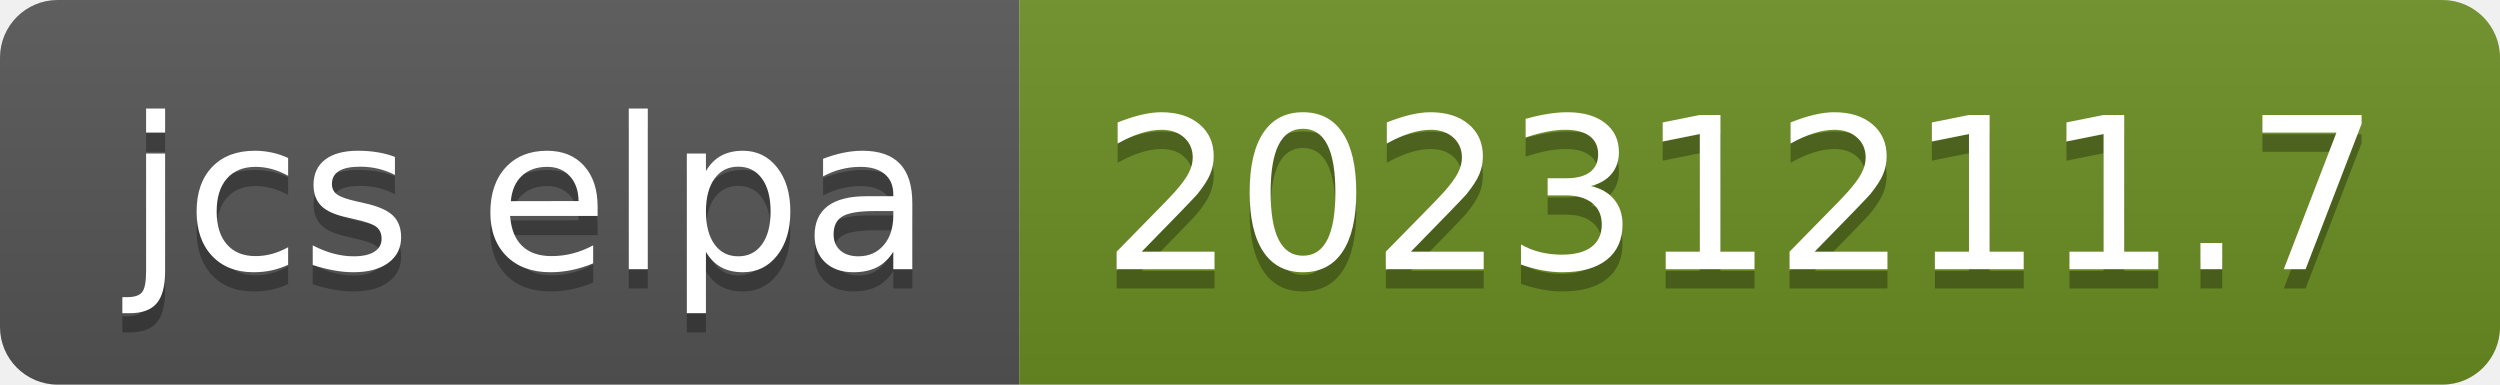
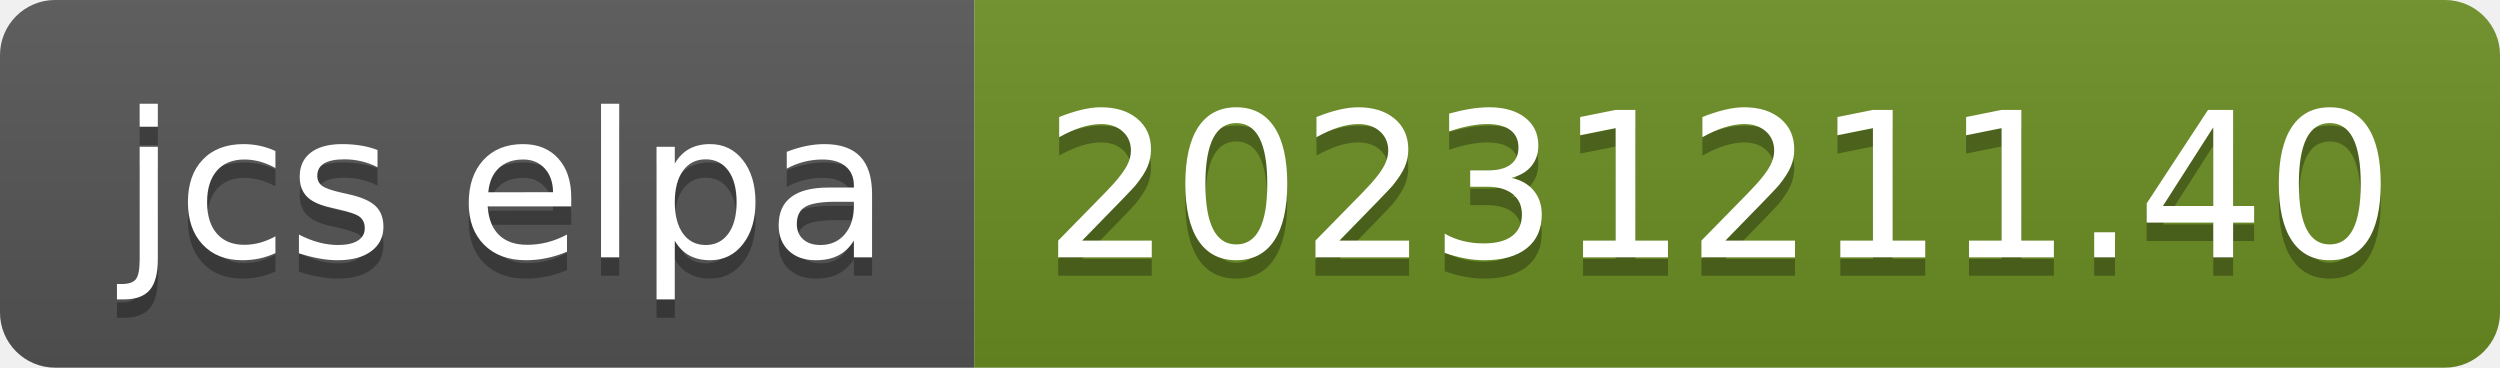
- <svg xmlns="http://www.w3.org/2000/svg" width="130" height="20" role="img" aria-label="jcs elpa: 20231211.7">
+ <svg xmlns="http://www.w3.org/2000/svg" width="136" height="20" role="img" aria-label="jcs elpa: 20231211.40">
  <linearGradient id="s" x2="0" y2="100%">
    <stop offset="0" stop-color="#bbb" stop-opacity=".1" />
    <stop offset="1" stop-opacity=".1" />
  </linearGradient>
  <clipPath id="r">
-     <rect width="130" height="20" rx="3" fill="#fff" />
+     <rect width="136" height="20" rx="3" fill="#fff" />
  </clipPath>
  <g clip-path="url(#r)">
    <rect width="53" height="20" fill="#555" />
-     <rect x="53" width="77" height="20" fill="#6b8e23" />
-     <rect width="130" height="20" fill="url(#s)" />
+     <rect x="53" width="83" height="20" fill="#6b8e23" />
+     <rect width="136" height="20" fill="url(#s)" />
  </g>
  <g fill="#fff" text-anchor="middle" font-family="Verdana,Geneva,DejaVu Sans,sans-serif" text-rendering="geometricPrecision" font-size="110">
    <text aria-hidden="true" x="275" y="150" fill="#010101" fill-opacity=".3" transform="scale(.1)" textLength="430">jcs elpa</text>
    <text x="275" y="140" transform="scale(.1)" fill="#fff" textLength="430">jcs elpa</text>
-     <text aria-hidden="true" x="905" y="150" fill="#010101" fill-opacity=".3" transform="scale(.1)" textLength="670">20231211.7</text>
-     <text x="905" y="140" transform="scale(.1)" fill="#fff" textLength="670">20231211.7</text>
+     <text aria-hidden="true" x="935" y="150" fill="#010101" fill-opacity=".3" transform="scale(.1)" textLength="730">20231211.40</text>
+     <text x="935" y="140" transform="scale(.1)" fill="#fff" textLength="730">20231211.40</text>
  </g>
</svg>
